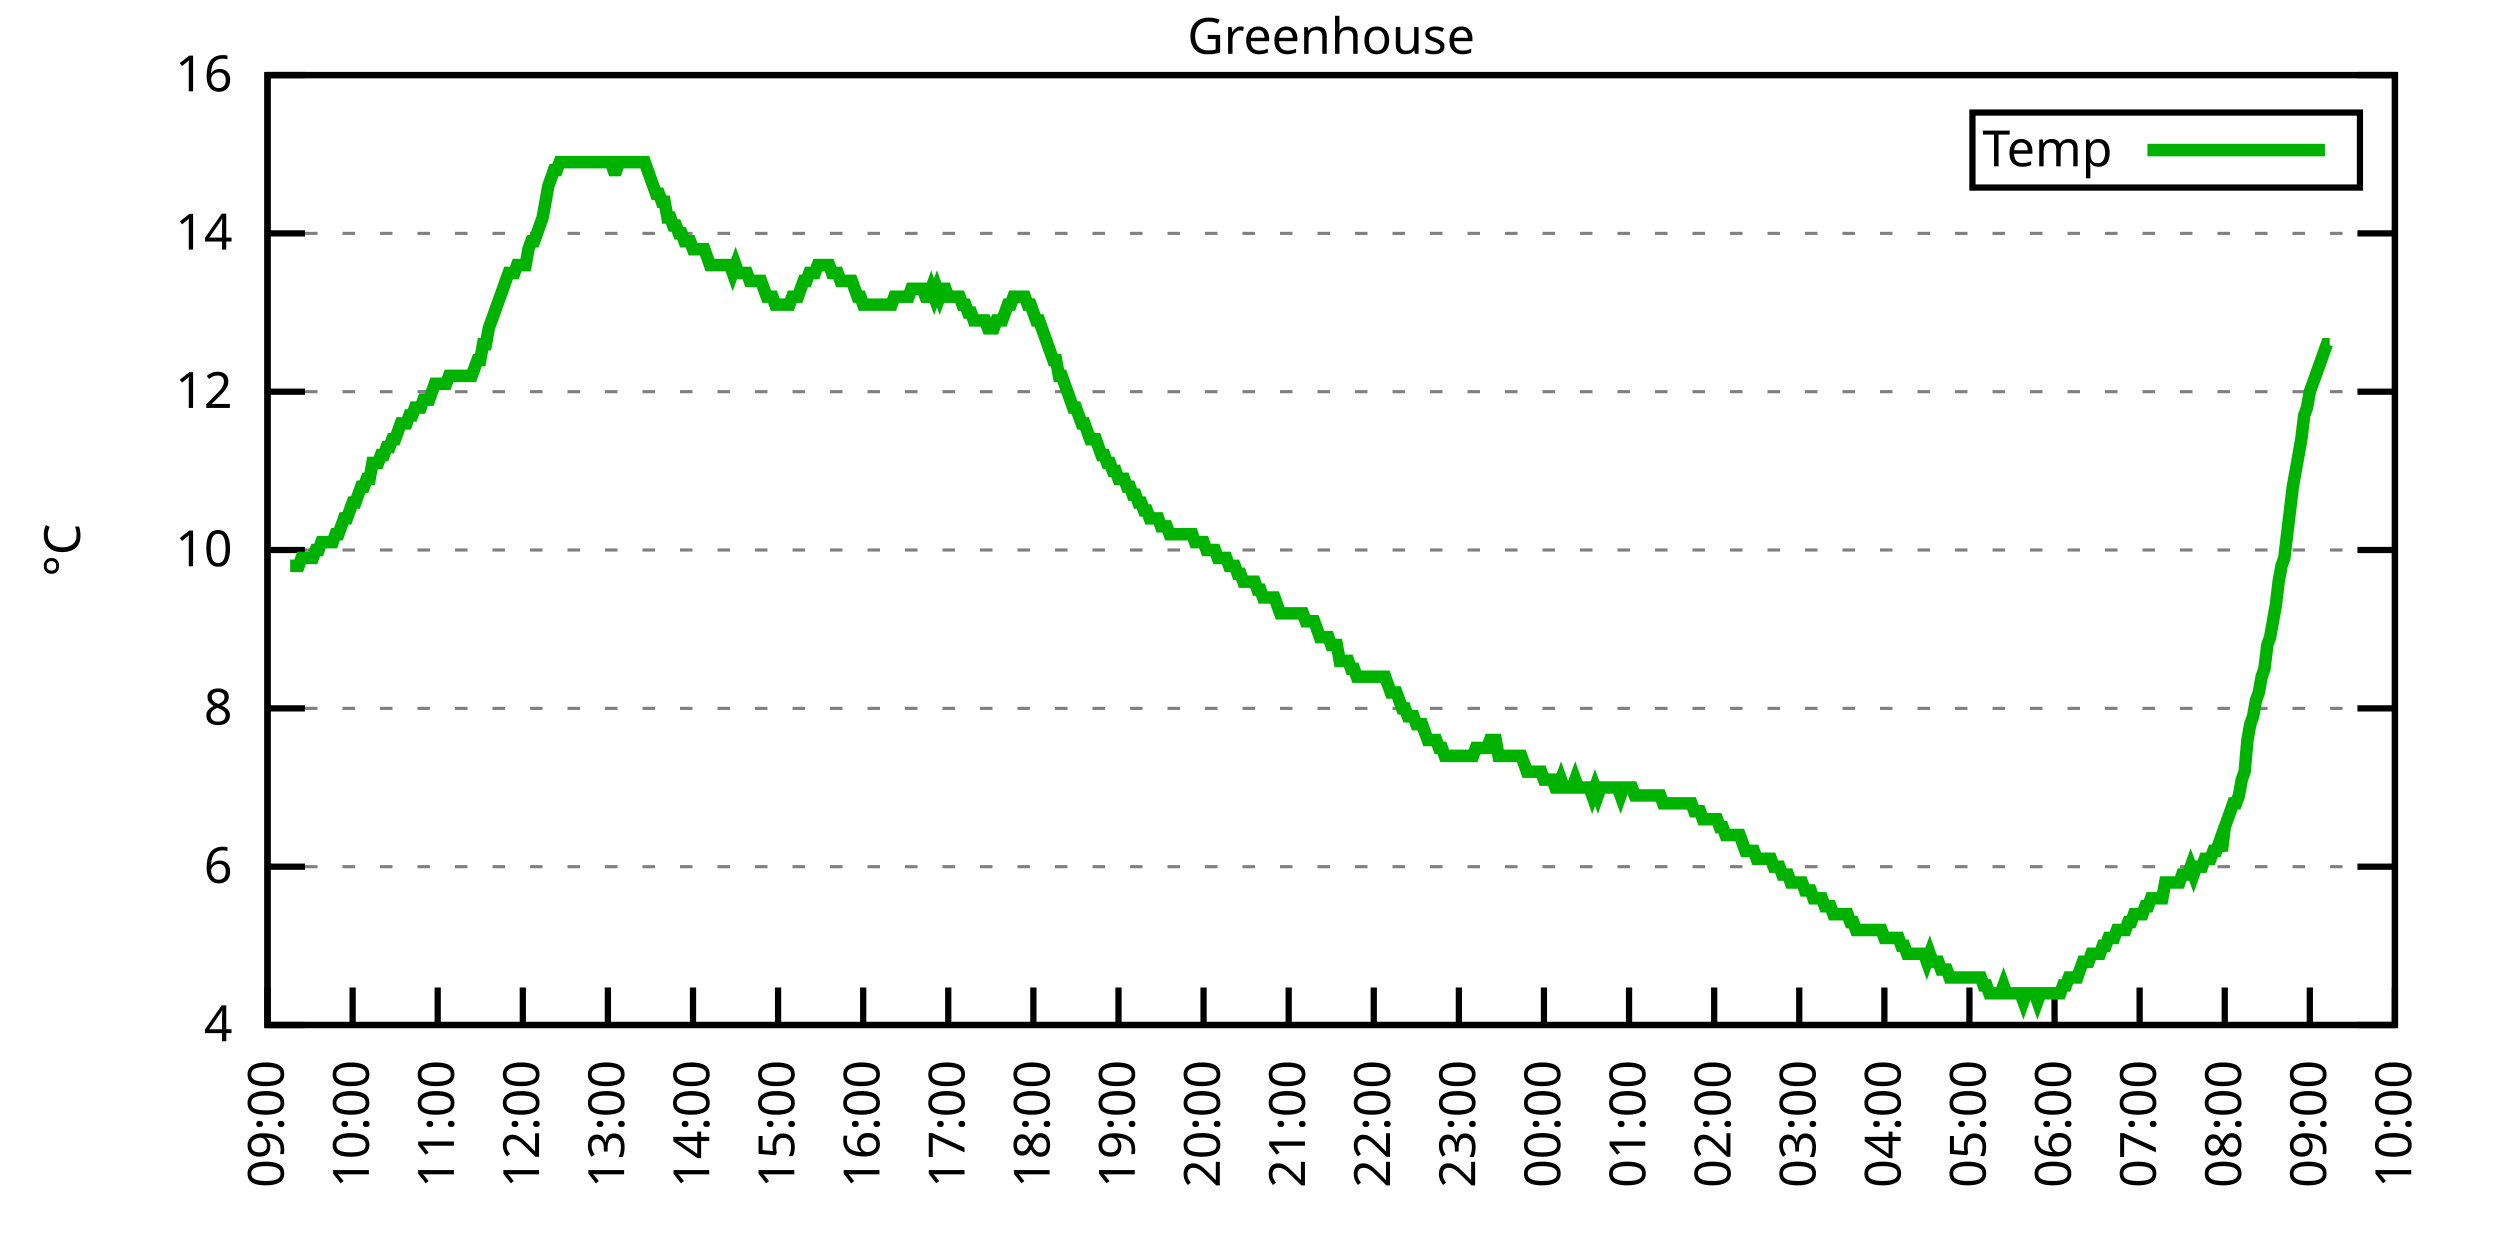
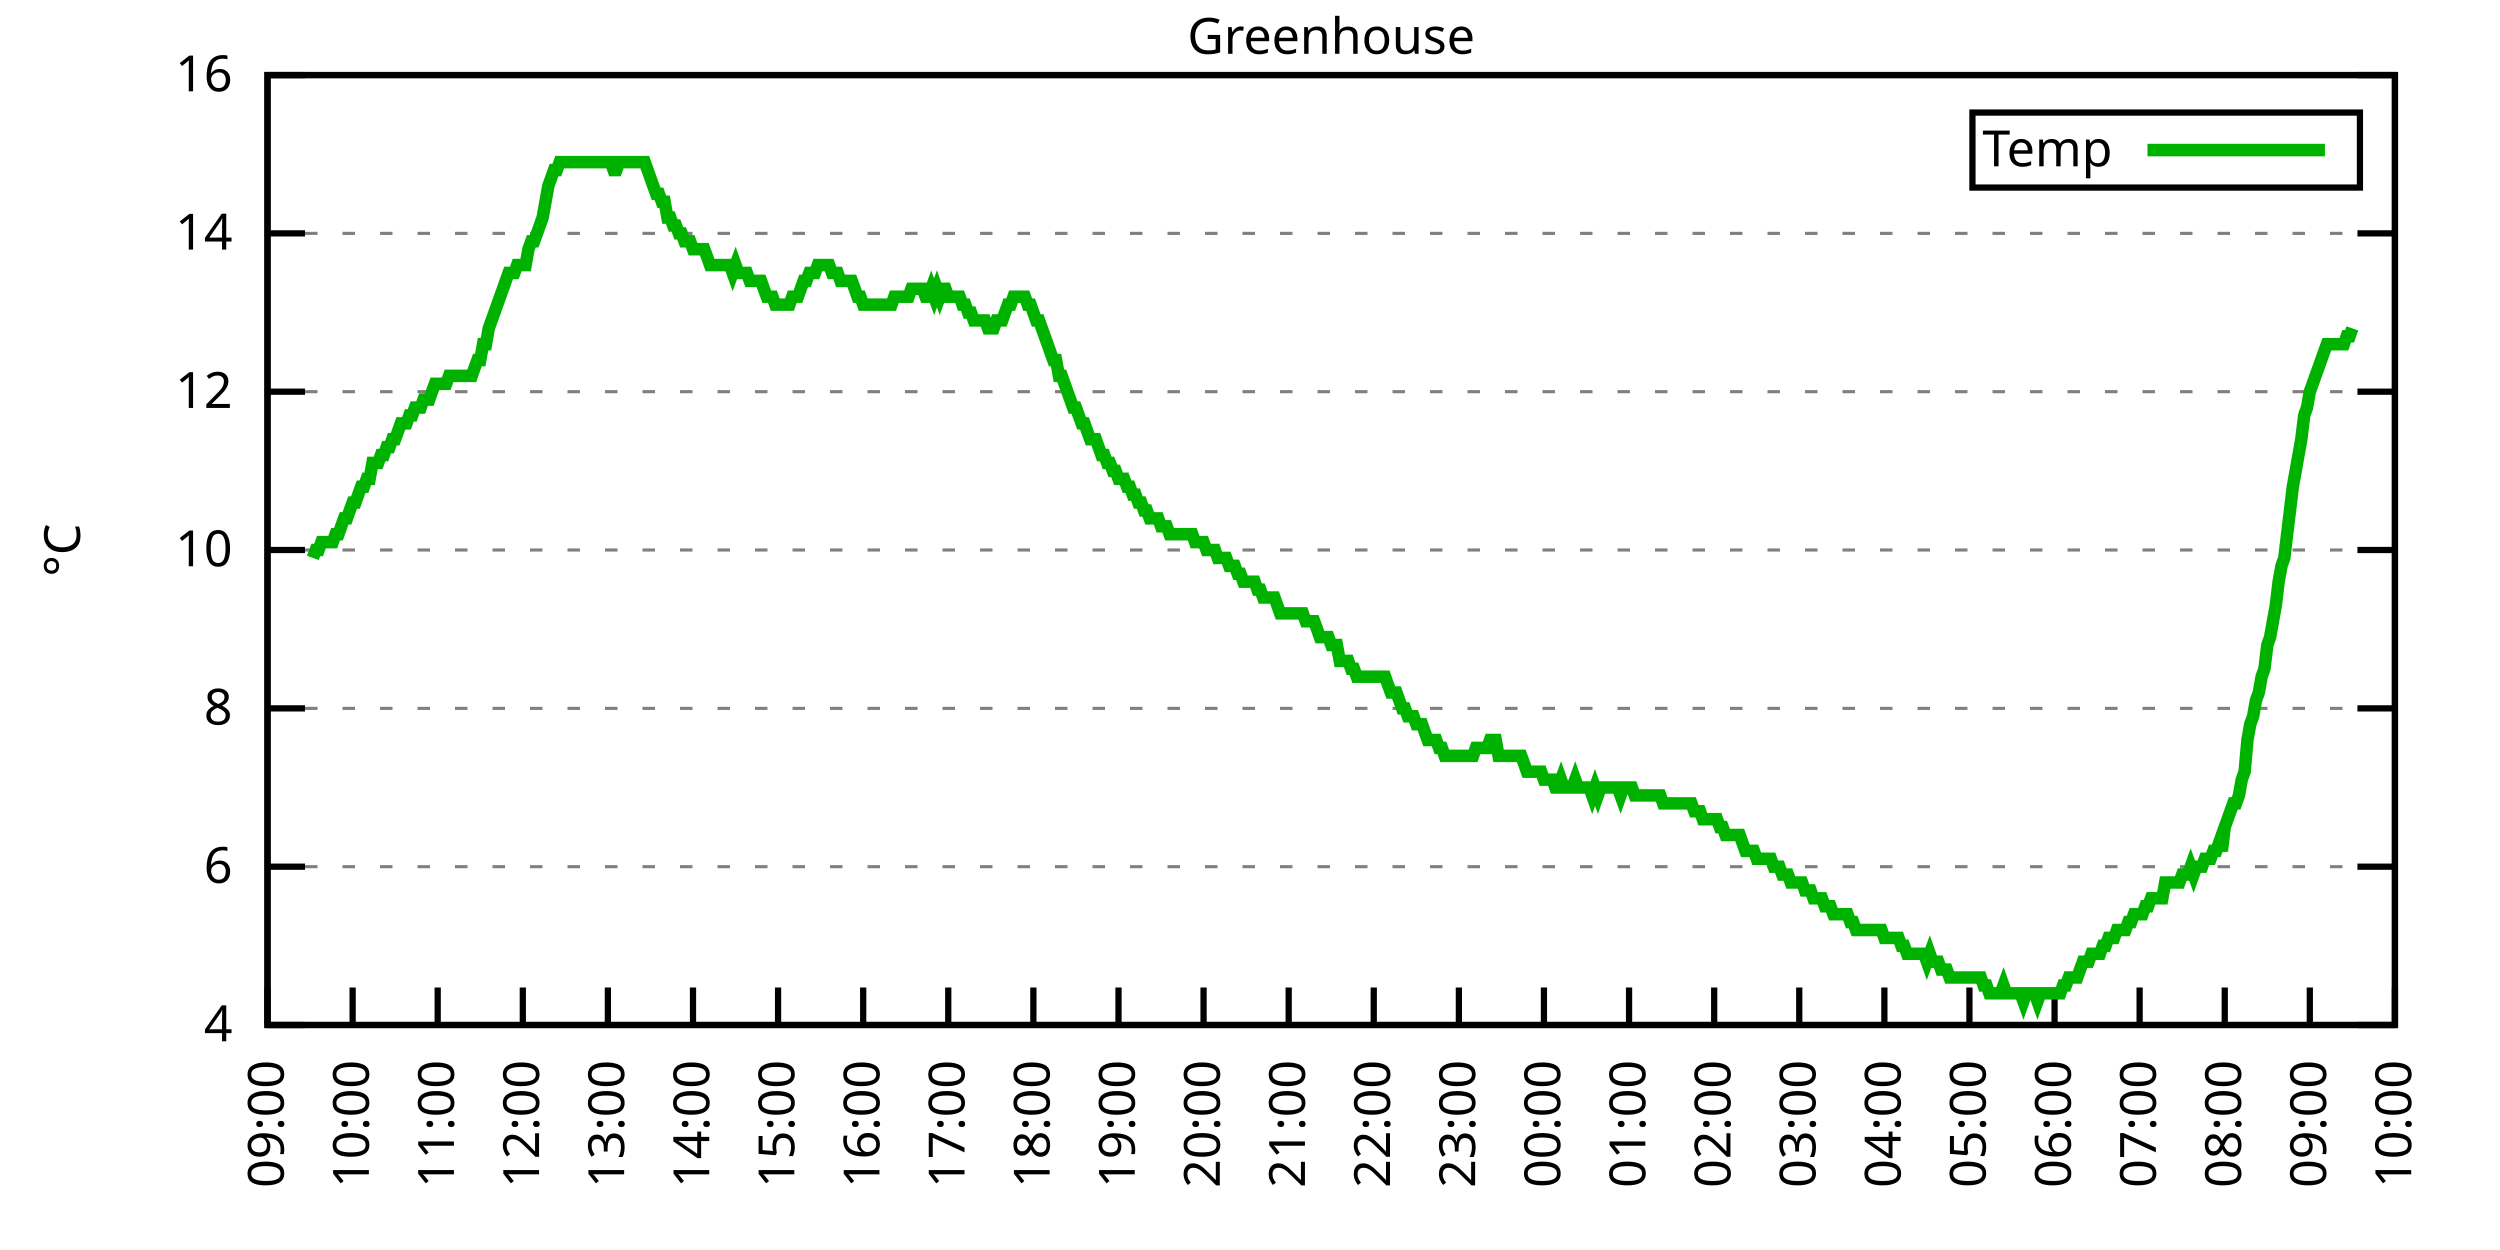
<svg xmlns="http://www.w3.org/2000/svg" xmlns:xlink="http://www.w3.org/1999/xlink" width="400" height="200" viewBox="0 0 400 200">
  <g id="gnuplot_canvas">
    <rect x="0" y="0" width="400" height="200" fill="none" />
    <defs>
      <circle id="gpDot" r="0.5" stroke-width="0.5" stroke="currentColor" />
      <path id="gpPt0" stroke-width="0.333" stroke="currentColor" d="M-1,0 h2 M0,-1 v2" />
      <path id="gpPt1" stroke-width="0.333" stroke="currentColor" d="M-1,-1 L1,1 M1,-1 L-1,1" />
      <path id="gpPt2" stroke-width="0.333" stroke="currentColor" d="M-1,0 L1,0 M0,-1 L0,1 M-1,-1 L1,1 M-1,1 L1,-1" />
      <rect id="gpPt3" stroke-width="0.333" stroke="currentColor" x="-1" y="-1" width="2" height="2" />
      <rect id="gpPt4" stroke-width="0.333" stroke="currentColor" fill="currentColor" x="-1" y="-1" width="2" height="2" />
      <circle id="gpPt5" stroke-width="0.333" stroke="currentColor" cx="0" cy="0" r="1" />
      <use xlink:href="#gpPt5" id="gpPt6" fill="currentColor" stroke="none" />
      <path id="gpPt7" stroke-width="0.333" stroke="currentColor" d="M0,-1.33 L-1.33,0.67 L1.33,0.67 z" />
      <use xlink:href="#gpPt7" id="gpPt8" fill="currentColor" stroke="none" />
      <use xlink:href="#gpPt7" id="gpPt9" stroke="currentColor" transform="rotate(180)" />
      <use xlink:href="#gpPt9" id="gpPt10" fill="currentColor" stroke="none" />
      <use xlink:href="#gpPt3" id="gpPt11" stroke="currentColor" transform="rotate(45)" />
      <use xlink:href="#gpPt11" id="gpPt12" fill="currentColor" stroke="none" />
      <path id="gpPt13" stroke-width="0.333" stroke="currentColor" d="M0,1.330 L1.265,0.411 L0.782,-1.067 L-0.782,-1.076 L-1.265,0.411 z" />
      <use xlink:href="#gpPt13" id="gpPt14" fill="currentColor" stroke="none" />
      <filter id="textbox" filterUnits="objectBoundingBox" x="0" y="0" height="1" width="1">
        <feFlood flood-color="white" flood-opacity="1" result="bgnd" />
        <feComposite in="SourceGraphic" in2="bgnd" operator="atop" />
      </filter>
      <filter id="greybox" filterUnits="objectBoundingBox" x="0" y="0" height="1" width="1">
        <feFlood flood-color="lightgrey" flood-opacity="1" result="grey" />
        <feComposite in="SourceGraphic" in2="grey" operator="atop" />
      </filter>
    </defs>
    <g fill="none" color="white" stroke="currentColor" stroke-width="1.00" stroke-linecap="butt" stroke-linejoin="miter">
</g>
    <g fill="none" color="black" stroke="currentColor" stroke-width="1.00" stroke-linecap="butt" stroke-linejoin="miter">
      <g stroke="none" shape-rendering="crispEdges">
        <polygon fill="rgb(255, 255, 255)" points="42.80,164.00 383.18,164.00 383.18,12.02 42.80,12.02 " />
      </g>
    </g>
    <g fill="none" color="black" stroke="currentColor" stroke-width="1.00" stroke-linecap="butt" stroke-linejoin="miter">
</g>
    <g fill="none" color="black" stroke="black" stroke-width="0.50" stroke-linecap="butt" stroke-linejoin="miter">
</g>
    <g fill="none" color="gray" stroke="currentColor" stroke-width="0.50" stroke-linecap="butt" stroke-linejoin="miter">
      <path stroke="gray" stroke-dasharray="2,4" class="gridline" d="M42.80,164.00 L383.19,164.00  " />
    </g>
    <g fill="none" color="gray" stroke="gray" stroke-width="1.00" stroke-linecap="butt" stroke-linejoin="miter">
</g>
    <g fill="none" color="black" stroke="currentColor" stroke-width="1.00" stroke-linecap="butt" stroke-linejoin="miter">
      <path stroke="black" d="M42.80,164.00 L48.80,164.00 M383.19,164.00 L377.19,164.00  " />
      <g transform="translate(37.20,166.60)" stroke="none" fill="black" font-family="Sans" font-size="8.00" text-anchor="end">
        <text>
          <tspan font-family="Sans"> 4</tspan>
        </text>
      </g>
    </g>
    <g fill="none" color="black" stroke="currentColor" stroke-width="1.00" stroke-linecap="butt" stroke-linejoin="miter">
</g>
    <g fill="none" color="black" stroke="black" stroke-width="0.50" stroke-linecap="butt" stroke-linejoin="miter">
</g>
    <g fill="none" color="gray" stroke="currentColor" stroke-width="0.50" stroke-linecap="butt" stroke-linejoin="miter">
      <path stroke="gray" stroke-dasharray="2,4" class="gridline" d="M42.80,138.67 L383.19,138.67  " />
    </g>
    <g fill="none" color="gray" stroke="gray" stroke-width="1.00" stroke-linecap="butt" stroke-linejoin="miter">
</g>
    <g fill="none" color="black" stroke="currentColor" stroke-width="1.00" stroke-linecap="butt" stroke-linejoin="miter">
      <path stroke="black" d="M42.80,138.67 L48.80,138.67 M383.19,138.67 L377.19,138.67  " />
      <g transform="translate(37.20,141.27)" stroke="none" fill="black" font-family="Sans" font-size="8.00" text-anchor="end">
        <text>
          <tspan font-family="Sans"> 6</tspan>
        </text>
      </g>
    </g>
    <g fill="none" color="black" stroke="currentColor" stroke-width="1.00" stroke-linecap="butt" stroke-linejoin="miter">
</g>
    <g fill="none" color="black" stroke="black" stroke-width="0.50" stroke-linecap="butt" stroke-linejoin="miter">
</g>
    <g fill="none" color="gray" stroke="currentColor" stroke-width="0.50" stroke-linecap="butt" stroke-linejoin="miter">
      <path stroke="gray" stroke-dasharray="2,4" class="gridline" d="M42.80,113.34 L383.19,113.34  " />
    </g>
    <g fill="none" color="gray" stroke="gray" stroke-width="1.00" stroke-linecap="butt" stroke-linejoin="miter">
</g>
    <g fill="none" color="black" stroke="currentColor" stroke-width="1.00" stroke-linecap="butt" stroke-linejoin="miter">
      <path stroke="black" d="M42.80,113.34 L48.80,113.34 M383.19,113.34 L377.19,113.34  " />
      <g transform="translate(37.20,115.94)" stroke="none" fill="black" font-family="Sans" font-size="8.00" text-anchor="end">
        <text>
          <tspan font-family="Sans"> 8</tspan>
        </text>
      </g>
    </g>
    <g fill="none" color="black" stroke="currentColor" stroke-width="1.00" stroke-linecap="butt" stroke-linejoin="miter">
</g>
    <g fill="none" color="black" stroke="black" stroke-width="0.50" stroke-linecap="butt" stroke-linejoin="miter">
</g>
    <g fill="none" color="gray" stroke="currentColor" stroke-width="0.50" stroke-linecap="butt" stroke-linejoin="miter">
      <path stroke="gray" stroke-dasharray="2,4" class="gridline" d="M42.80,88.00 L383.19,88.00  " />
    </g>
    <g fill="none" color="gray" stroke="gray" stroke-width="1.00" stroke-linecap="butt" stroke-linejoin="miter">
</g>
    <g fill="none" color="black" stroke="currentColor" stroke-width="1.00" stroke-linecap="butt" stroke-linejoin="miter">
      <path stroke="black" d="M42.80,88.00 L48.80,88.00 M383.19,88.00 L377.19,88.00  " />
      <g transform="translate(37.20,90.60)" stroke="none" fill="black" font-family="Sans" font-size="8.00" text-anchor="end">
        <text>
          <tspan font-family="Sans"> 10</tspan>
        </text>
      </g>
    </g>
    <g fill="none" color="black" stroke="currentColor" stroke-width="1.00" stroke-linecap="butt" stroke-linejoin="miter">
</g>
    <g fill="none" color="black" stroke="black" stroke-width="0.50" stroke-linecap="butt" stroke-linejoin="miter">
</g>
    <g fill="none" color="gray" stroke="currentColor" stroke-width="0.50" stroke-linecap="butt" stroke-linejoin="miter">
      <path stroke="gray" stroke-dasharray="2,4" class="gridline" d="M42.80,62.67 L383.19,62.67  " />
    </g>
    <g fill="none" color="gray" stroke="gray" stroke-width="1.00" stroke-linecap="butt" stroke-linejoin="miter">
</g>
    <g fill="none" color="black" stroke="currentColor" stroke-width="1.00" stroke-linecap="butt" stroke-linejoin="miter">
      <path stroke="black" d="M42.80,62.67 L48.80,62.67 M383.19,62.67 L377.19,62.67  " />
      <g transform="translate(37.20,65.27)" stroke="none" fill="black" font-family="Sans" font-size="8.00" text-anchor="end">
        <text>
          <tspan font-family="Sans"> 12</tspan>
        </text>
      </g>
    </g>
    <g fill="none" color="black" stroke="currentColor" stroke-width="1.00" stroke-linecap="butt" stroke-linejoin="miter">
</g>
    <g fill="none" color="black" stroke="black" stroke-width="0.50" stroke-linecap="butt" stroke-linejoin="miter">
</g>
    <g fill="none" color="gray" stroke="currentColor" stroke-width="0.50" stroke-linecap="butt" stroke-linejoin="miter">
      <path stroke="gray" stroke-dasharray="2,4" class="gridline" d="M42.80,37.34 L383.19,37.34  " />
    </g>
    <g fill="none" color="gray" stroke="gray" stroke-width="1.00" stroke-linecap="butt" stroke-linejoin="miter">
</g>
    <g fill="none" color="black" stroke="currentColor" stroke-width="1.00" stroke-linecap="butt" stroke-linejoin="miter">
      <path stroke="black" d="M42.80,37.34 L48.80,37.34 M383.19,37.34 L377.19,37.34  " />
      <g transform="translate(37.20,39.94)" stroke="none" fill="black" font-family="Sans" font-size="8.00" text-anchor="end">
        <text>
          <tspan font-family="Sans"> 14</tspan>
        </text>
      </g>
    </g>
    <g fill="none" color="black" stroke="currentColor" stroke-width="1.00" stroke-linecap="butt" stroke-linejoin="miter">
</g>
    <g fill="none" color="black" stroke="black" stroke-width="0.50" stroke-linecap="butt" stroke-linejoin="miter">
</g>
    <g fill="none" color="gray" stroke="currentColor" stroke-width="0.50" stroke-linecap="butt" stroke-linejoin="miter">
      <path stroke="gray" stroke-dasharray="2,4" class="gridline" d="M42.80,12.01 L383.19,12.01  " />
    </g>
    <g fill="none" color="gray" stroke="gray" stroke-width="1.00" stroke-linecap="butt" stroke-linejoin="miter">
</g>
    <g fill="none" color="black" stroke="currentColor" stroke-width="1.00" stroke-linecap="butt" stroke-linejoin="miter">
      <path stroke="black" d="M42.80,12.01 L48.80,12.01 M383.19,12.01 L377.19,12.01  " />
      <g transform="translate(37.20,14.61)" stroke="none" fill="black" font-family="Sans" font-size="8.00" text-anchor="end">
        <text>
          <tspan font-family="Sans"> 16</tspan>
        </text>
      </g>
    </g>
    <g fill="none" color="black" stroke="currentColor" stroke-width="1.00" stroke-linecap="butt" stroke-linejoin="miter">
      <path stroke="black" d="M42.80,164.00 L42.80,158.00  " />
      <g transform="translate(45.40,169.60) rotate(270.00)" stroke="none" fill="black" font-family="Sans" font-size="8.00" text-anchor="end">
        <text>
          <tspan font-family="Sans">09:00</tspan>
        </text>
      </g>
    </g>
    <g fill="none" color="black" stroke="currentColor" stroke-width="1.00" stroke-linecap="butt" stroke-linejoin="miter">
      <path stroke="black" d="M56.42,164.00 L56.42,158.00  " />
      <g transform="translate(59.02,169.60) rotate(270.00)" stroke="none" fill="black" font-family="Sans" font-size="8.00" text-anchor="end">
        <text>
          <tspan font-family="Sans">10:00</tspan>
        </text>
      </g>
    </g>
    <g fill="none" color="black" stroke="currentColor" stroke-width="1.00" stroke-linecap="butt" stroke-linejoin="miter">
      <path stroke="black" d="M70.03,164.00 L70.03,158.00  " />
      <g transform="translate(72.63,169.60) rotate(270.00)" stroke="none" fill="black" font-family="Sans" font-size="8.00" text-anchor="end">
        <text>
          <tspan font-family="Sans">11:00</tspan>
        </text>
      </g>
    </g>
    <g fill="none" color="black" stroke="currentColor" stroke-width="1.00" stroke-linecap="butt" stroke-linejoin="miter">
      <path stroke="black" d="M83.65,164.00 L83.65,158.00  " />
      <g transform="translate(86.25,169.60) rotate(270.00)" stroke="none" fill="black" font-family="Sans" font-size="8.00" text-anchor="end">
        <text>
          <tspan font-family="Sans">12:00</tspan>
        </text>
      </g>
    </g>
    <g fill="none" color="black" stroke="currentColor" stroke-width="1.00" stroke-linecap="butt" stroke-linejoin="miter">
      <path stroke="black" d="M97.26,164.00 L97.26,158.00  " />
      <g transform="translate(99.86,169.60) rotate(270.00)" stroke="none" fill="black" font-family="Sans" font-size="8.00" text-anchor="end">
        <text>
          <tspan font-family="Sans">13:00</tspan>
        </text>
      </g>
    </g>
    <g fill="none" color="black" stroke="currentColor" stroke-width="1.00" stroke-linecap="butt" stroke-linejoin="miter">
      <path stroke="black" d="M110.88,164.00 L110.88,158.00  " />
      <g transform="translate(113.48,169.60) rotate(270.00)" stroke="none" fill="black" font-family="Sans" font-size="8.00" text-anchor="end">
        <text>
          <tspan font-family="Sans">14:00</tspan>
        </text>
      </g>
    </g>
    <g fill="none" color="black" stroke="currentColor" stroke-width="1.00" stroke-linecap="butt" stroke-linejoin="miter">
      <path stroke="black" d="M124.49,164.00 L124.49,158.00  " />
      <g transform="translate(127.09,169.60) rotate(270.00)" stroke="none" fill="black" font-family="Sans" font-size="8.00" text-anchor="end">
        <text>
          <tspan font-family="Sans">15:00</tspan>
        </text>
      </g>
    </g>
    <g fill="none" color="black" stroke="currentColor" stroke-width="1.00" stroke-linecap="butt" stroke-linejoin="miter">
      <path stroke="black" d="M138.11,164.00 L138.11,158.00  " />
      <g transform="translate(140.71,169.60) rotate(270.00)" stroke="none" fill="black" font-family="Sans" font-size="8.00" text-anchor="end">
        <text>
          <tspan font-family="Sans">16:00</tspan>
        </text>
      </g>
    </g>
    <g fill="none" color="black" stroke="currentColor" stroke-width="1.00" stroke-linecap="butt" stroke-linejoin="miter">
      <path stroke="black" d="M151.72,164.00 L151.72,158.00  " />
      <g transform="translate(154.32,169.60) rotate(270.00)" stroke="none" fill="black" font-family="Sans" font-size="8.00" text-anchor="end">
        <text>
          <tspan font-family="Sans">17:00</tspan>
        </text>
      </g>
    </g>
    <g fill="none" color="black" stroke="currentColor" stroke-width="1.00" stroke-linecap="butt" stroke-linejoin="miter">
      <path stroke="black" d="M165.34,164.00 L165.34,158.00  " />
      <g transform="translate(167.94,169.60) rotate(270.00)" stroke="none" fill="black" font-family="Sans" font-size="8.00" text-anchor="end">
        <text>
          <tspan font-family="Sans">18:00</tspan>
        </text>
      </g>
    </g>
    <g fill="none" color="black" stroke="currentColor" stroke-width="1.00" stroke-linecap="butt" stroke-linejoin="miter">
      <path stroke="black" d="M178.96,164.00 L178.96,158.00  " />
      <g transform="translate(181.56,169.60) rotate(270.00)" stroke="none" fill="black" font-family="Sans" font-size="8.00" text-anchor="end">
        <text>
          <tspan font-family="Sans">19:00</tspan>
        </text>
      </g>
    </g>
    <g fill="none" color="black" stroke="currentColor" stroke-width="1.00" stroke-linecap="butt" stroke-linejoin="miter">
      <path stroke="black" d="M192.57,164.00 L192.57,158.00  " />
      <g transform="translate(195.17,169.60) rotate(270.00)" stroke="none" fill="black" font-family="Sans" font-size="8.00" text-anchor="end">
        <text>
          <tspan font-family="Sans">20:00</tspan>
        </text>
      </g>
    </g>
    <g fill="none" color="black" stroke="currentColor" stroke-width="1.00" stroke-linecap="butt" stroke-linejoin="miter">
      <path stroke="black" d="M206.19,164.00 L206.19,158.00  " />
      <g transform="translate(208.79,169.60) rotate(270.00)" stroke="none" fill="black" font-family="Sans" font-size="8.00" text-anchor="end">
        <text>
          <tspan font-family="Sans">21:00</tspan>
        </text>
      </g>
    </g>
    <g fill="none" color="black" stroke="currentColor" stroke-width="1.00" stroke-linecap="butt" stroke-linejoin="miter">
      <path stroke="black" d="M219.80,164.00 L219.80,158.00  " />
      <g transform="translate(222.40,169.60) rotate(270.00)" stroke="none" fill="black" font-family="Sans" font-size="8.00" text-anchor="end">
        <text>
          <tspan font-family="Sans">22:00</tspan>
        </text>
      </g>
    </g>
    <g fill="none" color="black" stroke="currentColor" stroke-width="1.00" stroke-linecap="butt" stroke-linejoin="miter">
      <path stroke="black" d="M233.42,164.00 L233.42,158.00  " />
      <g transform="translate(236.02,169.60) rotate(270.00)" stroke="none" fill="black" font-family="Sans" font-size="8.00" text-anchor="end">
        <text>
          <tspan font-family="Sans">23:00</tspan>
        </text>
      </g>
    </g>
    <g fill="none" color="black" stroke="currentColor" stroke-width="1.00" stroke-linecap="butt" stroke-linejoin="miter">
      <path stroke="black" d="M247.03,164.00 L247.03,158.00  " />
      <g transform="translate(249.63,169.60) rotate(270.00)" stroke="none" fill="black" font-family="Sans" font-size="8.00" text-anchor="end">
        <text>
          <tspan font-family="Sans">00:00</tspan>
        </text>
      </g>
    </g>
    <g fill="none" color="black" stroke="currentColor" stroke-width="1.00" stroke-linecap="butt" stroke-linejoin="miter">
      <path stroke="black" d="M260.65,164.00 L260.65,158.00  " />
      <g transform="translate(263.25,169.60) rotate(270.00)" stroke="none" fill="black" font-family="Sans" font-size="8.00" text-anchor="end">
        <text>
          <tspan font-family="Sans">01:00</tspan>
        </text>
      </g>
    </g>
    <g fill="none" color="black" stroke="currentColor" stroke-width="1.00" stroke-linecap="butt" stroke-linejoin="miter">
      <path stroke="black" d="M274.27,164.00 L274.27,158.00  " />
      <g transform="translate(276.87,169.60) rotate(270.00)" stroke="none" fill="black" font-family="Sans" font-size="8.00" text-anchor="end">
        <text>
          <tspan font-family="Sans">02:00</tspan>
        </text>
      </g>
    </g>
    <g fill="none" color="black" stroke="currentColor" stroke-width="1.00" stroke-linecap="butt" stroke-linejoin="miter">
      <path stroke="black" d="M287.88,164.00 L287.88,158.00  " />
      <g transform="translate(290.48,169.60) rotate(270.00)" stroke="none" fill="black" font-family="Sans" font-size="8.00" text-anchor="end">
        <text>
          <tspan font-family="Sans">03:00</tspan>
        </text>
      </g>
    </g>
    <g fill="none" color="black" stroke="currentColor" stroke-width="1.00" stroke-linecap="butt" stroke-linejoin="miter">
      <path stroke="black" d="M301.50,164.00 L301.50,158.00  " />
      <g transform="translate(304.10,169.60) rotate(270.00)" stroke="none" fill="black" font-family="Sans" font-size="8.00" text-anchor="end">
        <text>
          <tspan font-family="Sans">04:00</tspan>
        </text>
      </g>
    </g>
    <g fill="none" color="black" stroke="currentColor" stroke-width="1.00" stroke-linecap="butt" stroke-linejoin="miter">
      <path stroke="black" d="M315.11,164.00 L315.11,158.00  " />
      <g transform="translate(317.71,169.60) rotate(270.00)" stroke="none" fill="black" font-family="Sans" font-size="8.00" text-anchor="end">
        <text>
          <tspan font-family="Sans">05:00</tspan>
        </text>
      </g>
    </g>
    <g fill="none" color="black" stroke="currentColor" stroke-width="1.00" stroke-linecap="butt" stroke-linejoin="miter">
      <path stroke="black" d="M328.73,164.00 L328.73,158.00  " />
      <g transform="translate(331.33,169.60) rotate(270.00)" stroke="none" fill="black" font-family="Sans" font-size="8.00" text-anchor="end">
        <text>
          <tspan font-family="Sans">06:00</tspan>
        </text>
      </g>
    </g>
    <g fill="none" color="black" stroke="currentColor" stroke-width="1.00" stroke-linecap="butt" stroke-linejoin="miter">
      <path stroke="black" d="M342.34,164.00 L342.34,158.00  " />
      <g transform="translate(344.94,169.60) rotate(270.00)" stroke="none" fill="black" font-family="Sans" font-size="8.00" text-anchor="end">
        <text>
          <tspan font-family="Sans">07:00</tspan>
        </text>
      </g>
    </g>
    <g fill="none" color="black" stroke="currentColor" stroke-width="1.00" stroke-linecap="butt" stroke-linejoin="miter">
      <path stroke="black" d="M355.96,164.00 L355.96,158.00  " />
      <g transform="translate(358.56,169.60) rotate(270.00)" stroke="none" fill="black" font-family="Sans" font-size="8.00" text-anchor="end">
        <text>
          <tspan font-family="Sans">08:00</tspan>
        </text>
      </g>
    </g>
    <g fill="none" color="black" stroke="currentColor" stroke-width="1.00" stroke-linecap="butt" stroke-linejoin="miter">
      <path stroke="black" d="M369.57,164.00 L369.57,158.00  " />
      <g transform="translate(372.17,169.60) rotate(270.00)" stroke="none" fill="black" font-family="Sans" font-size="8.00" text-anchor="end">
        <text>
          <tspan font-family="Sans">09:00</tspan>
        </text>
      </g>
    </g>
    <g fill="none" color="black" stroke="currentColor" stroke-width="1.00" stroke-linecap="butt" stroke-linejoin="miter">
      <path stroke="black" d="M383.19,164.00 L383.19,158.00  " />
      <g transform="translate(385.79,169.60) rotate(270.00)" stroke="none" fill="black" font-family="Sans" font-size="8.00" text-anchor="end">
        <text>
          <tspan font-family="Sans">10:00</tspan>
        </text>
      </g>
    </g>
    <g fill="none" color="black" stroke="currentColor" stroke-width="1.00" stroke-linecap="butt" stroke-linejoin="miter">
</g>
    <g fill="none" color="black" stroke="currentColor" stroke-width="1.00" stroke-linecap="butt" stroke-linejoin="miter">
      <path stroke="black" d="M42.80,12.01 L42.80,164.00 L383.19,164.00 L383.19,12.01 L42.80,12.01 Z  " />
    </g>
    <g fill="none" color="black" stroke="currentColor" stroke-width="1.00" stroke-linecap="butt" stroke-linejoin="miter">
</g>
    <g fill="none" color="black" stroke="currentColor" stroke-width="1.00" stroke-linecap="butt" stroke-linejoin="miter">
      <path stroke="black" d="M315.59,30.01 L315.59,18.01 L377.59,18.01 L377.59,30.01 L315.59,30.01 Z  " />
    </g>
    <g id="Greenhouse_plot_1">
      <g fill="none" color="white" stroke="black" stroke-width="2.00" stroke-linecap="butt" stroke-linejoin="miter">
</g>
      <g fill="none" color="black" stroke="currentColor" stroke-width="2.00" stroke-linecap="butt" stroke-linejoin="miter">
        <g transform="translate(337.99,26.61)" stroke="none" fill="black" font-family="Sans" font-size="8.00" text-anchor="end">
          <text>
            <tspan font-family="Sans">Temp</tspan>
          </text>
        </g>
      </g>
      <g fill="none" color="black" stroke="currentColor" stroke-width="2.00" stroke-linecap="butt" stroke-linejoin="miter">
-         <path stroke="rgb(  0, 178,   0)" d="M343.59,24.01 L371.99,24.01 M46.43,90.54 L46.88,90.54 L47.34,90.54 L47.79,90.54 L48.25,89.27 L48.70,89.27   L49.15,89.27 L49.61,89.27 L50.06,89.27 L50.52,88.00 L50.97,88.00 L51.42,86.74 L51.88,86.74 L52.33,86.74   L52.78,86.74 L53.24,86.74 L53.69,85.47 L54.15,85.47 L54.60,84.21 L55.05,82.94 L55.51,82.94 L55.96,81.67   L56.42,80.41 L56.87,80.41 L57.32,79.14 L57.78,77.87 L58.23,77.87 L58.68,76.61 L59.14,76.61 L59.59,74.07   L60.05,74.07 L60.50,74.07 L60.95,72.81 L61.41,72.81 L61.86,71.54 L62.32,71.54 L62.77,70.27 L63.22,70.27   L63.68,69.01 L64.13,67.74 L64.58,67.74 L65.04,67.74 L65.49,66.47 L65.95,66.47 L66.40,65.21 L66.85,65.21   L67.31,65.21 L67.76,63.94 L68.22,63.94 L68.67,63.94 L69.12,62.67 L69.58,61.41 L70.03,61.41 L70.49,61.41   L70.94,61.41 L71.39,61.41 L71.85,60.14 L72.30,60.14 L72.75,60.14 L73.21,60.14 L73.66,60.14 L74.12,60.14   L74.57,60.14 L75.02,60.14 L75.48,60.14 L75.93,58.87 L76.39,57.61 L76.84,57.61 L77.29,55.07 L77.75,55.07   L78.20,52.54 L78.65,51.27 L79.11,50.01 L79.56,48.74 L80.02,47.47 L80.47,46.21 L80.92,44.94 L81.38,43.67   L81.83,43.67 L82.29,43.67 L82.74,42.41 L83.19,42.41 L83.65,42.41 L84.10,42.41 L84.55,39.87 L85.01,38.61   L85.46,38.61 L85.92,37.34 L86.37,36.08 L86.82,34.81 L87.28,32.28 L87.73,29.74 L88.19,28.48 L88.64,27.21   L89.09,27.21 L89.55,25.94 L90.00,25.94 L90.45,25.94 L90.91,25.94 L91.36,25.94 L91.82,25.94 L92.27,25.94   L92.72,25.94 L93.18,25.94 L93.63,25.94 L94.09,25.94 L94.54,25.94 L94.99,25.94 L95.45,25.94 L95.90,25.94   L96.35,25.94 L96.81,25.94 L97.26,25.94 L97.72,25.94 L98.17,27.21 L98.62,27.21 L99.08,25.94 L99.53,25.94   L99.99,25.94 L100.44,25.94 L100.89,25.94 L101.35,25.94 L101.80,25.94 L102.25,25.94 L102.71,25.94 L103.16,25.94   L103.62,27.21 L104.07,28.48 L104.52,29.74 L104.98,31.01 L105.43,31.01 L105.89,32.28 L106.34,32.28 L106.79,34.81   L107.25,34.81 L107.70,36.08 L108.15,36.08 L108.61,37.34 L109.06,37.34 L109.52,38.61 L109.97,38.61 L110.42,38.61   L110.88,39.87 L111.33,39.87 L111.79,39.87 L112.24,39.87 L112.69,39.87 L113.15,41.14 L113.60,42.41 L114.05,42.41   L114.51,42.41 L114.96,42.41 L115.42,42.41 L115.87,42.41 L116.32,42.41 L116.78,42.41 L117.23,43.67 L117.69,42.41   L118.14,43.67 L118.59,43.67 L119.05,43.67 L119.50,43.67 L119.96,44.94 L120.41,44.94 L120.86,44.94 L121.32,44.94   L121.77,44.94 L122.22,46.21 L122.68,47.47 L123.13,47.47 L123.59,47.47 L124.04,48.74 L124.49,48.74 L124.95,48.74   L125.40,48.74 L125.86,48.74 L126.31,48.74 L126.76,47.47 L127.22,47.47 L127.67,47.47 L128.12,46.21 L128.58,44.94   L129.03,44.94 L129.49,43.67 L129.94,43.67 L130.39,43.67 L130.85,42.41 L131.30,42.41 L131.76,42.41 L132.21,42.41   L132.66,42.41 L133.12,43.67 L133.57,43.67 L134.02,43.67 L134.48,44.94 L134.93,44.94 L135.39,44.94 L135.84,44.94   L136.29,44.94 L136.75,46.21 L137.20,47.47 L137.66,47.47 L138.11,48.74 L138.56,48.74 L139.02,48.74 L139.47,48.74   L139.92,48.74 L140.38,48.74 L140.83,48.74 L141.29,48.74 L141.74,48.74 L142.19,48.74 L142.65,48.74 L143.10,47.47   L143.56,47.47 L144.01,47.47 L144.46,47.47 L144.92,47.47 L145.37,47.47 L145.82,46.21 L146.28,46.21 L146.73,46.21   L147.19,46.21 L147.64,46.21 L148.09,47.47 L148.55,47.47 L149.00,46.21 L149.46,47.47 L149.91,46.21 L150.36,47.47   L150.82,46.21 L151.27,46.21 L151.72,47.47 L152.18,47.47 L152.63,47.47 L153.09,47.47 L153.54,47.47 L153.99,48.74   L154.45,48.74 L154.90,50.01 L155.36,50.01 L155.81,51.27 L156.26,51.27 L156.72,51.27 L157.17,51.27 L157.62,51.27   L158.08,52.54 L158.53,52.54 L158.99,52.54 L159.44,51.27 L159.89,51.27 L160.35,51.27 L160.80,50.01 L161.26,48.74   L161.71,48.74 L162.16,47.47 L162.62,47.47 L163.07,47.47 L163.52,47.47 L163.98,47.47 L164.43,48.74 L164.89,48.74   L165.34,50.01 L165.79,51.27 L166.25,51.27 L166.70,52.54 L167.16,53.81 L167.61,55.07 L168.06,56.34 L168.52,57.61   L168.97,57.61 L169.43,60.14 L169.88,60.14 L170.33,61.41 L170.79,62.67 L171.24,63.94 L171.69,65.21 L172.15,65.21   L172.60,66.47 L173.06,67.74 L173.51,67.74 L173.96,69.01 L174.42,70.27 L174.87,70.27 L175.33,70.27 L175.78,71.54   L176.23,72.81 L176.69,72.81 L177.14,74.07 L177.59,74.07 L178.05,75.34 L178.50,75.34 L178.96,76.61 L179.41,76.61   L179.86,76.61 L180.32,77.87 L180.77,77.87 L181.23,79.14 L181.68,79.14 L182.13,80.41 L182.59,80.41 L183.04,81.67   L183.49,81.67 L183.95,82.94 L184.40,82.94 L184.86,82.94 L185.31,82.94 L185.76,84.21 L186.22,84.21 L186.67,84.21   L187.13,85.47 L187.58,85.47 L188.03,85.47 L188.49,85.47 L188.94,85.47 L189.39,85.47 L189.85,85.47 L190.30,85.47   L190.76,85.47 L191.21,86.74 L191.66,86.74 L192.12,86.74 L192.57,86.74 L193.03,88.00 L193.48,88.00 L193.93,88.00   L194.39,88.00 L194.84,89.27 L195.29,89.27 L195.75,89.27 L196.20,89.27 L196.66,90.54 L197.11,90.54 L197.56,90.54   L198.02,91.80 L198.47,91.80 L198.93,93.07 L199.38,93.07 L199.83,93.07 L200.29,93.07 L200.74,93.07 L201.19,94.34   L201.65,94.34 L202.10,95.60 L202.56,95.60 L203.01,95.60 L203.46,95.60 L203.92,95.60 L204.37,96.87 L204.83,98.14   L205.28,98.14 L205.73,98.14 L206.19,98.14 L206.64,98.14 L207.09,98.14 L207.55,98.14 L208.00,98.14 L208.46,98.14   L208.91,99.40 L209.36,99.40 L209.82,99.40 L210.27,99.40 L210.73,100.67 L211.18,101.94 L211.63,101.94 L212.09,101.94   L212.54,101.94 L213.00,103.20 L213.45,103.20 L213.90,103.20 L214.36,105.74 L214.81,105.74 L215.26,105.74 L215.72,105.74   L216.17,107.00 L216.63,107.00 L217.08,108.27 L217.53,108.27 L217.99,108.27 L218.44,108.27 L218.90,108.27 L219.35,108.27   L219.80,108.27 L220.26,108.27 L220.71,108.27 L221.16,108.27 L221.62,108.27 L222.07,109.54 L222.53,110.80 L222.98,110.80   L223.43,110.80 L223.89,112.07 L224.34,113.34 L224.80,113.34 L225.25,114.60 L225.70,114.60 L226.16,114.60 L226.61,115.87   L227.06,115.87 L227.52,115.87 L227.97,117.14 L228.43,118.40 L228.88,118.40 L229.33,118.40 L229.79,118.40 L230.24,119.67   L230.70,119.67 L231.15,120.94 L231.60,120.94 L232.06,120.94 L232.51,120.94 L232.96,120.94 L233.42,120.94 L233.87,120.94   L234.33,120.94 L234.78,120.94 L235.23,120.94 L235.69,120.94 L236.14,119.67 L236.60,119.67 L237.05,119.67 L237.50,119.67   L237.96,119.67 L238.41,118.40 L238.86,118.40 L239.32,118.40 L239.77,120.94 L240.23,120.94 L240.68,120.94 L241.13,120.94   L241.59,120.94 L242.04,120.94 L242.50,120.94 L242.95,120.94 L243.40,120.94 L243.86,122.20 L244.31,123.47 L244.76,123.47   L245.22,123.47 L245.67,123.47 L246.13,123.47 L246.58,123.47 L247.03,124.74 L247.49,124.74 L247.94,124.74 L248.40,124.74   L248.85,126.00 L249.30,126.00 L249.76,124.74 L250.21,126.00 L250.66,126.00 L251.12,126.00 L251.57,126.00 L252.03,124.74   L252.48,126.00 L252.93,126.00 L253.39,126.00 L253.84,126.00 L254.30,126.00 L254.75,127.27 L255.20,126.00 L255.66,127.27   L256.11,126.00 L256.56,126.00 L257.02,126.00 L257.47,126.00 L257.93,126.00 L258.38,126.00 L258.83,126.00 L259.29,127.27   L259.74,126.00 L260.20,126.00 L260.65,126.00 L261.10,126.00 L261.56,127.27 L262.01,127.27 L262.47,127.27 L262.92,127.27   L263.37,127.27 L263.83,127.27 L264.28,127.27 L264.73,127.27 L265.19,127.27 L265.64,127.27 L266.10,128.54 L266.55,128.54   L267.00,128.54 L267.46,128.54 L267.91,128.54 L268.37,128.54 L268.82,128.54 L269.27,128.54 L269.73,128.54 L270.18,128.54   L270.63,128.54 L271.09,129.80 L271.54,129.80 L272.00,129.80 L272.45,131.07 L272.90,131.07 L273.36,131.07 L273.81,131.07   L274.27,131.07 L274.72,131.07 L275.17,132.34 L275.63,132.34 L276.08,133.60 L276.53,133.60 L276.99,133.60 L277.44,133.60   L277.90,133.60 L278.35,133.60 L278.80,134.87 L279.26,136.14 L279.71,136.14 L280.17,136.14 L280.62,136.14 L281.07,137.40   L281.53,137.40 L281.98,137.40 L282.43,137.40 L282.89,137.40 L283.34,137.40 L283.80,138.67 L284.25,138.67 L284.70,138.67   L285.16,139.93 L285.61,139.93 L286.07,139.93 L286.52,141.20 L286.97,141.20 L287.43,141.20 L287.88,141.20 L288.33,141.20   L288.79,142.47 L289.24,142.47 L289.70,142.47 L290.15,143.73 L290.60,143.73 L291.06,143.73 L291.51,143.73 L291.97,145.00   L292.42,145.00 L292.87,145.00 L293.33,146.27 L293.78,146.27 L294.23,146.27 L294.69,146.27 L295.14,146.27 L295.60,146.27   L296.05,147.53 L296.50,147.53 L296.96,148.80 L297.41,148.80 L297.87,148.80 L298.32,148.80 L298.77,148.80 L299.23,148.80   L299.68,148.80 L300.13,148.80 L300.59,148.80 L301.04,148.80 L301.50,150.07 L301.95,150.07 L302.40,150.07 L302.86,150.07   L303.31,150.07 L303.77,150.07 L304.22,151.33 L304.67,151.33 L305.13,152.60 L305.58,152.60 L306.03,152.60 L306.49,152.60   L306.94,152.60 L307.40,152.60 L307.85,152.60 L308.30,153.87 L308.76,152.60 L309.21,153.87 L309.67,153.87 L310.12,153.87   L310.57,155.13 L311.03,155.13 L311.48,155.13 L311.94,156.40 L312.39,156.40 L312.84,156.40 L313.30,156.40 L313.75,156.40   L314.20,156.40 L314.66,156.40 L315.11,156.40 L315.57,156.40 L316.02,156.40 L316.47,156.40 L316.93,156.40 L317.38,157.67   L317.84,157.67 L318.29,158.93 L318.74,158.93 L319.20,158.93 L319.65,158.93 L320.10,158.93 L320.56,157.67 L321.01,158.93   L321.47,158.93 L321.92,158.93 L322.37,158.93 L322.83,158.93 L323.28,158.93 L323.74,160.20 L324.19,158.93 L324.64,158.93   L325.10,158.93 L325.55,158.93 L326.00,160.20 L326.46,158.93 L326.91,158.93 L327.37,158.93 L327.82,158.93 L328.27,158.93   L328.73,158.93 L329.18,158.93 L329.64,158.93 L330.09,157.67 L330.54,157.67 L331.00,156.40 L331.45,156.40 L331.90,156.40   L332.36,156.40 L332.81,155.13 L333.27,153.87 L333.72,153.87 L334.17,153.87 L334.63,152.60 L335.08,152.60 L335.54,152.60   L335.99,152.60 L336.44,151.33 L336.90,151.33 L337.35,150.07 L337.80,150.07 L338.26,150.07 L338.71,148.80 L339.17,148.80   L339.62,148.80 L340.07,148.80 L340.53,147.53 L340.98,147.53 L341.44,146.27 L341.89,146.27 L342.34,146.27 L342.80,146.27   L343.25,145.00 L343.70,145.00 L344.16,143.73 L344.61,143.73 L345.07,143.73 L345.52,143.73 L345.97,143.73 L346.43,141.20   L346.88,141.20 L347.34,141.20 L347.79,141.20 L348.24,141.20 L348.70,141.20 L349.15,139.93 L349.60,139.93 L350.06,139.93   L350.51,138.67 L350.97,139.93 L351.42,138.67 L351.87,138.67 L352.33,138.67 L352.78,137.40 L353.24,137.40 L353.69,137.40   L354.14,136.14 L354.60,136.14 L355.05,134.87 L355.50,136.14 L355.96,132.34 L356.41,131.07 L356.87,129.80 L357.32,128.54   L357.77,128.54 L358.23,127.27 L358.68,124.74 L359.14,123.47 L359.59,118.40 L360.04,115.87 L360.50,114.60 L360.95,112.07   L361.41,110.80 L361.86,108.27 L362.31,107.00 L362.77,103.20 L363.22,101.94 L363.67,99.40 L364.13,96.87 L364.58,93.07   L365.04,90.54 L365.49,89.27 L365.94,85.47 L366.40,81.67 L366.85,77.87 L367.31,75.34 L367.76,72.81 L368.21,70.27   L368.67,66.47 L369.12,65.21 L369.57,62.67 L370.03,61.41 L370.48,60.14 L370.94,58.87 L371.39,57.61 L371.84,56.34   L372.30,55.07 L372.75,55.07  " />
+         <path stroke="rgb(  0, 178,   0)" d="M343.59,24.01 L371.99,24.01 M50.06,89.27 L50.52,88.00 L50.97,88.00 L51.42,86.74 L51.88,86.74 L52.33,86.74   L52.78,86.74 L53.24,86.74 L53.69,85.47 L54.15,85.47 L54.60,84.21 L55.05,82.94 L55.51,82.94 L55.96,81.67   L56.42,80.41 L56.87,80.41 L57.32,79.14 L57.78,77.87 L58.23,77.87 L58.68,76.61 L59.14,76.61 L59.59,74.07   L60.05,74.07 L60.50,74.07 L60.95,72.81 L61.41,72.81 L61.86,71.54 L62.32,71.54 L62.77,70.27 L63.22,70.27   L63.68,69.01 L64.13,67.74 L64.58,67.74 L65.04,67.74 L65.49,66.47 L65.95,66.47 L66.40,65.21 L66.85,65.21   L67.31,65.21 L67.76,63.94 L68.22,63.94 L68.67,63.94 L69.12,62.67 L69.58,61.41 L70.03,61.41 L70.49,61.41   L70.94,61.41 L71.39,61.41 L71.85,60.14 L72.30,60.14 L72.75,60.14 L73.21,60.14 L73.66,60.14 L74.12,60.14   L74.57,60.14 L75.02,60.14 L75.48,60.14 L75.93,58.87 L76.39,57.61 L76.84,57.61 L77.29,55.07 L77.75,55.07   L78.20,52.54 L78.65,51.27 L79.11,50.01 L79.56,48.74 L80.02,47.47 L80.47,46.21 L80.92,44.94 L81.38,43.67   L81.83,43.67 L82.29,43.67 L82.74,42.41 L83.19,42.41 L83.65,42.41 L84.10,42.41 L84.55,39.87 L85.01,38.61   L85.46,38.61 L85.92,37.34 L86.37,36.08 L86.82,34.81 L87.28,32.28 L87.73,29.74 L88.19,28.48 L88.64,27.21   L89.09,27.21 L89.55,25.94 L90.00,25.94 L90.45,25.94 L90.91,25.94 L91.36,25.94 L91.82,25.94 L92.27,25.94   L92.72,25.94 L93.18,25.94 L93.63,25.94 L94.09,25.94 L94.54,25.94 L94.99,25.94 L95.45,25.94 L95.90,25.94   L96.35,25.94 L96.81,25.94 L97.26,25.94 L97.72,25.94 L98.17,27.21 L98.62,27.21 L99.08,25.94 L99.53,25.94   L99.99,25.94 L100.44,25.94 L100.89,25.94 L101.35,25.94 L101.80,25.94 L102.25,25.94 L102.71,25.94 L103.16,25.94   L103.62,27.21 L104.07,28.48 L104.52,29.74 L104.98,31.01 L105.43,31.01 L105.89,32.28 L106.34,32.28 L106.79,34.81   L107.25,34.81 L107.70,36.08 L108.15,36.08 L108.61,37.34 L109.06,37.34 L109.52,38.61 L109.97,38.61 L110.42,38.61   L110.88,39.87 L111.33,39.87 L111.79,39.87 L112.24,39.87 L112.69,39.87 L113.15,41.14 L113.60,42.41 L114.05,42.41   L114.51,42.41 L114.96,42.41 L115.42,42.41 L115.87,42.41 L116.32,42.41 L116.78,42.41 L117.23,43.67 L117.69,42.41   L118.14,43.67 L118.59,43.67 L119.05,43.67 L119.50,43.67 L119.96,44.94 L120.41,44.94 L120.86,44.94 L121.32,44.94   L121.77,44.94 L122.22,46.21 L122.68,47.47 L123.13,47.47 L123.59,47.47 L124.04,48.74 L124.49,48.74 L124.95,48.74   L125.40,48.74 L125.86,48.74 L126.31,48.74 L126.76,47.47 L127.22,47.47 L127.67,47.47 L128.12,46.21 L128.58,44.94   L129.03,44.94 L129.49,43.67 L129.94,43.67 L130.39,43.67 L130.85,42.41 L131.30,42.41 L131.76,42.41 L132.21,42.41   L132.66,42.41 L133.12,43.67 L133.57,43.67 L134.02,43.67 L134.48,44.94 L134.93,44.94 L135.39,44.94 L135.84,44.94   L136.29,44.94 L136.75,46.21 L137.20,47.47 L137.66,47.47 L138.11,48.74 L138.56,48.74 L139.02,48.74 L139.47,48.74   L139.92,48.74 L140.38,48.74 L140.83,48.74 L141.29,48.74 L141.74,48.74 L142.19,48.74 L142.65,48.74 L143.10,47.47   L143.56,47.47 L144.01,47.47 L144.46,47.47 L144.92,47.47 L145.37,47.47 L145.82,46.21 L146.28,46.21 L146.73,46.21   L147.19,46.21 L147.64,46.21 L148.09,47.47 L148.55,47.47 L149.00,46.21 L149.46,47.47 L149.91,46.21 L150.36,47.47   L150.82,46.21 L151.27,46.21 L151.72,47.47 L152.18,47.47 L152.63,47.47 L153.09,47.47 L153.54,47.47 L153.99,48.74   L154.45,48.74 L154.90,50.01 L155.36,50.01 L155.81,51.27 L156.26,51.27 L156.72,51.27 L157.17,51.27 L157.62,51.27   L158.08,52.54 L158.53,52.54 L158.99,52.54 L159.44,51.27 L159.89,51.27 L160.35,51.27 L160.80,50.01 L161.26,48.74   L161.71,48.74 L162.16,47.47 L162.62,47.47 L163.07,47.47 L163.52,47.47 L163.98,47.47 L164.43,48.74 L164.89,48.74   L165.34,50.01 L165.79,51.27 L166.25,51.27 L166.70,52.54 L167.16,53.81 L167.61,55.07 L168.06,56.34 L168.52,57.61   L168.97,57.61 L169.43,60.14 L169.88,60.14 L170.33,61.41 L170.79,62.67 L171.24,63.94 L171.69,65.21 L172.15,65.21   L172.60,66.47 L173.06,67.74 L173.51,67.74 L173.96,69.01 L174.42,70.27 L174.87,70.27 L175.33,70.27 L175.78,71.54   L176.23,72.81 L176.69,72.81 L177.14,74.07 L177.59,74.07 L178.05,75.34 L178.50,75.34 L178.96,76.61 L179.41,76.61   L179.86,76.61 L180.32,77.87 L180.77,77.87 L181.23,79.14 L181.68,79.14 L182.13,80.41 L182.59,80.41 L183.04,81.67   L183.49,81.67 L183.95,82.94 L184.40,82.94 L184.86,82.94 L185.31,82.94 L185.76,84.21 L186.22,84.21 L186.67,84.21   L187.13,85.47 L187.58,85.47 L188.03,85.47 L188.49,85.47 L188.94,85.47 L189.39,85.47 L189.85,85.47 L190.30,85.47   L190.76,85.47 L191.21,86.74 L191.66,86.74 L192.12,86.74 L192.57,86.74 L193.03,88.00 L193.48,88.00 L193.93,88.00   L194.39,88.00 L194.84,89.27 L195.29,89.27 L195.75,89.27 L196.20,89.27 L196.66,90.54 L197.11,90.54 L197.56,90.54   L198.02,91.80 L198.47,91.80 L198.93,93.07 L199.38,93.07 L199.83,93.07 L200.29,93.07 L200.74,93.07 L201.19,94.34   L201.65,94.34 L202.10,95.60 L202.56,95.60 L203.01,95.60 L203.46,95.60 L203.92,95.60 L204.37,96.87 L204.83,98.14   L205.28,98.14 L205.73,98.14 L206.19,98.14 L206.64,98.14 L207.09,98.14 L207.55,98.14 L208.00,98.14 L208.46,98.14   L208.91,99.40 L209.36,99.40 L209.82,99.40 L210.27,99.40 L210.73,100.67 L211.18,101.94 L211.63,101.94 L212.09,101.94   L212.54,101.94 L213.00,103.20 L213.45,103.20 L213.90,103.20 L214.36,105.74 L214.81,105.74 L215.26,105.74 L215.72,105.74   L216.17,107.00 L216.63,107.00 L217.08,108.27 L217.53,108.27 L217.99,108.27 L218.44,108.27 L218.90,108.27 L219.35,108.27   L219.80,108.27 L220.26,108.27 L220.71,108.27 L221.16,108.27 L221.62,108.27 L222.07,109.54 L222.53,110.80 L222.98,110.80   L223.43,110.80 L223.89,112.07 L224.34,113.34 L224.80,113.34 L225.25,114.60 L225.70,114.60 L226.16,114.60 L226.61,115.87   L227.06,115.87 L227.52,115.87 L227.97,117.14 L228.43,118.40 L228.88,118.40 L229.33,118.40 L229.79,118.40 L230.24,119.67   L230.70,119.67 L231.15,120.94 L231.60,120.94 L232.06,120.94 L232.51,120.94 L232.96,120.94 L233.42,120.94 L233.87,120.94   L234.33,120.94 L234.78,120.94 L235.23,120.94 L235.69,120.94 L236.14,119.67 L236.60,119.67 L237.05,119.67 L237.50,119.67   L237.96,119.67 L238.41,118.40 L238.86,118.40 L239.32,118.40 L239.77,120.94 L240.23,120.94 L240.68,120.94 L241.13,120.94   L241.59,120.94 L242.04,120.94 L242.50,120.94 L242.95,120.94 L243.40,120.94 L243.86,122.20 L244.31,123.47 L244.76,123.47   L245.22,123.47 L245.67,123.47 L246.13,123.47 L246.58,123.47 L247.03,124.74 L247.49,124.74 L247.94,124.74 L248.40,124.74   L248.85,126.00 L249.30,126.00 L249.76,124.74 L250.21,126.00 L250.66,126.00 L251.12,126.00 L251.57,126.00 L252.03,124.74   L252.48,126.00 L252.93,126.00 L253.39,126.00 L253.84,126.00 L254.30,126.00 L254.75,127.27 L255.20,126.00 L255.66,127.27   L256.11,126.00 L256.56,126.00 L257.02,126.00 L257.47,126.00 L257.93,126.00 L258.38,126.00 L258.83,126.00 L259.29,127.27   L259.74,126.00 L260.20,126.00 L260.65,126.00 L261.10,126.00 L261.56,127.27 L262.01,127.27 L262.47,127.27 L262.92,127.27   L263.37,127.27 L263.83,127.27 L264.28,127.27 L264.73,127.27 L265.19,127.27 L265.64,127.27 L266.10,128.54 L266.55,128.54   L267.00,128.54 L267.46,128.54 L267.91,128.54 L268.37,128.54 L268.82,128.54 L269.27,128.54 L269.73,128.54 L270.18,128.54   L270.63,128.54 L271.09,129.80 L271.54,129.80 L272.00,129.80 L272.45,131.07 L272.90,131.07 L273.36,131.07 L273.81,131.07   L274.27,131.07 L274.72,131.07 L275.17,132.34 L275.63,132.34 L276.08,133.60 L276.53,133.60 L276.99,133.60 L277.44,133.60   L277.90,133.60 L278.35,133.60 L278.80,134.87 L279.26,136.14 L279.71,136.14 L280.17,136.14 L280.62,136.14 L281.07,137.40   L281.53,137.40 L281.98,137.40 L282.43,137.40 L282.89,137.40 L283.34,137.40 L283.80,138.67 L284.25,138.67 L284.70,138.67   L285.16,139.93 L285.61,139.93 L286.07,139.93 L286.52,141.20 L286.97,141.20 L287.43,141.20 L287.88,141.20 L288.33,141.20   L288.79,142.47 L289.24,142.47 L289.70,142.47 L290.15,143.73 L290.60,143.73 L291.06,143.73 L291.51,143.73 L291.97,145.00   L292.42,145.00 L292.87,145.00 L293.33,146.27 L293.78,146.27 L294.23,146.27 L294.69,146.27 L295.14,146.27 L295.60,146.27   L296.05,147.53 L296.50,147.53 L296.96,148.80 L297.41,148.80 L297.87,148.80 L298.32,148.80 L298.77,148.80 L299.23,148.80   L299.68,148.80 L300.13,148.80 L300.59,148.80 L301.04,148.80 L301.50,150.07 L301.95,150.07 L302.40,150.07 L302.86,150.07   L303.31,150.07 L303.77,150.07 L304.22,151.33 L304.67,151.33 L305.13,152.60 L305.58,152.60 L306.03,152.60 L306.49,152.60   L306.94,152.60 L307.40,152.60 L307.85,152.60 L308.30,153.87 L308.76,152.60 L309.21,153.87 L309.67,153.87 L310.12,153.87   L310.57,155.13 L311.03,155.13 L311.48,155.13 L311.94,156.40 L312.39,156.40 L312.84,156.40 L313.30,156.40 L313.75,156.40   L314.20,156.40 L314.66,156.40 L315.11,156.40 L315.57,156.40 L316.02,156.40 L316.47,156.40 L316.93,156.40 L317.38,157.67   L317.84,157.67 L318.29,158.93 L318.74,158.93 L319.20,158.93 L319.65,158.93 L320.10,158.93 L320.56,157.67 L321.01,158.93   L321.47,158.93 L321.92,158.93 L322.37,158.93 L322.83,158.93 L323.28,158.93 L323.74,160.20 L324.19,158.93 L324.64,158.93   L325.10,158.93 L325.55,158.93 L326.00,160.20 L326.46,158.93 L326.91,158.93 L327.37,158.93 L327.82,158.93 L328.27,158.93   L328.73,158.93 L329.18,158.93 L329.64,158.93 L330.09,157.67 L330.54,157.67 L331.00,156.40 L331.45,156.40 L331.90,156.40   L332.36,156.40 L332.81,155.13 L333.27,153.87 L333.72,153.87 L334.17,153.87 L334.63,152.60 L335.08,152.60 L335.54,152.60   L335.99,152.60 L336.44,151.33 L336.90,151.33 L337.35,150.07 L337.80,150.07 L338.26,150.07 L338.71,148.80 L339.17,148.80   L339.62,148.80 L340.07,148.80 L340.53,147.53 L340.98,147.53 L341.44,146.27 L341.89,146.27 L342.34,146.27 L342.80,146.27   L343.25,145.00 L343.70,145.00 L344.16,143.73 L344.61,143.73 L345.07,143.73 L345.52,143.73 L345.97,143.73 L346.43,141.20   L346.88,141.20 L347.34,141.20 L347.79,141.20 L348.24,141.20 L348.70,141.20 L349.15,139.93 L349.60,139.93 L350.06,139.93   L350.51,138.67 L350.97,139.93 L351.42,138.67 L351.87,138.67 L352.33,138.67 L352.78,137.40 L353.24,137.40 L353.69,137.40   L354.14,136.14 L354.60,136.14 L355.05,134.87 L355.50,136.14 L355.96,132.34 L356.41,131.07 L356.87,129.80 L357.32,128.54   L357.77,128.54 L358.23,127.27 L358.68,124.74 L359.14,123.47 L359.59,118.40 L360.04,115.87 L360.50,114.60 L360.95,112.07   L361.41,110.80 L361.86,108.27 L362.31,107.00 L362.77,103.20 L363.22,101.94 L363.67,99.40 L364.13,96.87 L364.58,93.07   L365.04,90.54 L365.49,89.27 L365.94,85.47 L366.40,81.67 L366.85,77.87 L367.31,75.34 L367.76,72.81 L368.21,70.27   L368.67,66.47 L369.12,65.21 L369.57,62.67 L370.03,61.41 L370.48,60.14 L370.94,58.87 L371.39,57.61 L371.84,56.34   L372.30,55.07 L372.75,55.07 L373.21,55.07 L373.66,55.07 L374.11,55.07 L374.57,55.07 L375.02,55.07 L375.47,53.81   L375.93,53.81 L376.38,52.54  " />
      </g>
    </g>
    <g fill="none" color="black" stroke="currentColor" stroke-width="2.00" stroke-linecap="butt" stroke-linejoin="miter">
</g>
    <g fill="none" color="black" stroke="black" stroke-width="1.00" stroke-linecap="butt" stroke-linejoin="miter">
</g>
    <g fill="none" color="black" stroke="currentColor" stroke-width="1.00" stroke-linecap="butt" stroke-linejoin="miter">
      <path stroke="black" d="M42.80,12.01 L42.80,164.00 L383.19,164.00 L383.19,12.01 L42.80,12.01 Z  " />
      <g transform="translate(12.80,88.01) rotate(270.00)" stroke="none" fill="black" font-family="Sans" font-size="8.00" text-anchor="middle">
        <text>
          <tspan font-family="Sans">°C</tspan>
        </text>
      </g>
    </g>
    <g fill="none" color="black" stroke="currentColor" stroke-width="1.00" stroke-linecap="butt" stroke-linejoin="miter">
</g>
    <g fill="none" color="black" stroke="currentColor" stroke-width="1.00" stroke-linecap="butt" stroke-linejoin="miter">
      <g transform="translate(212.99,8.61)" stroke="none" fill="black" font-family="Sans" font-size="8.00" text-anchor="middle">
        <text>
          <tspan font-family="Sans">Greenhouse</tspan>
        </text>
      </g>
    </g>
    <g fill="none" color="black" stroke="currentColor" stroke-width="1.00" stroke-linecap="butt" stroke-linejoin="miter">
</g>
  </g>
</svg>
